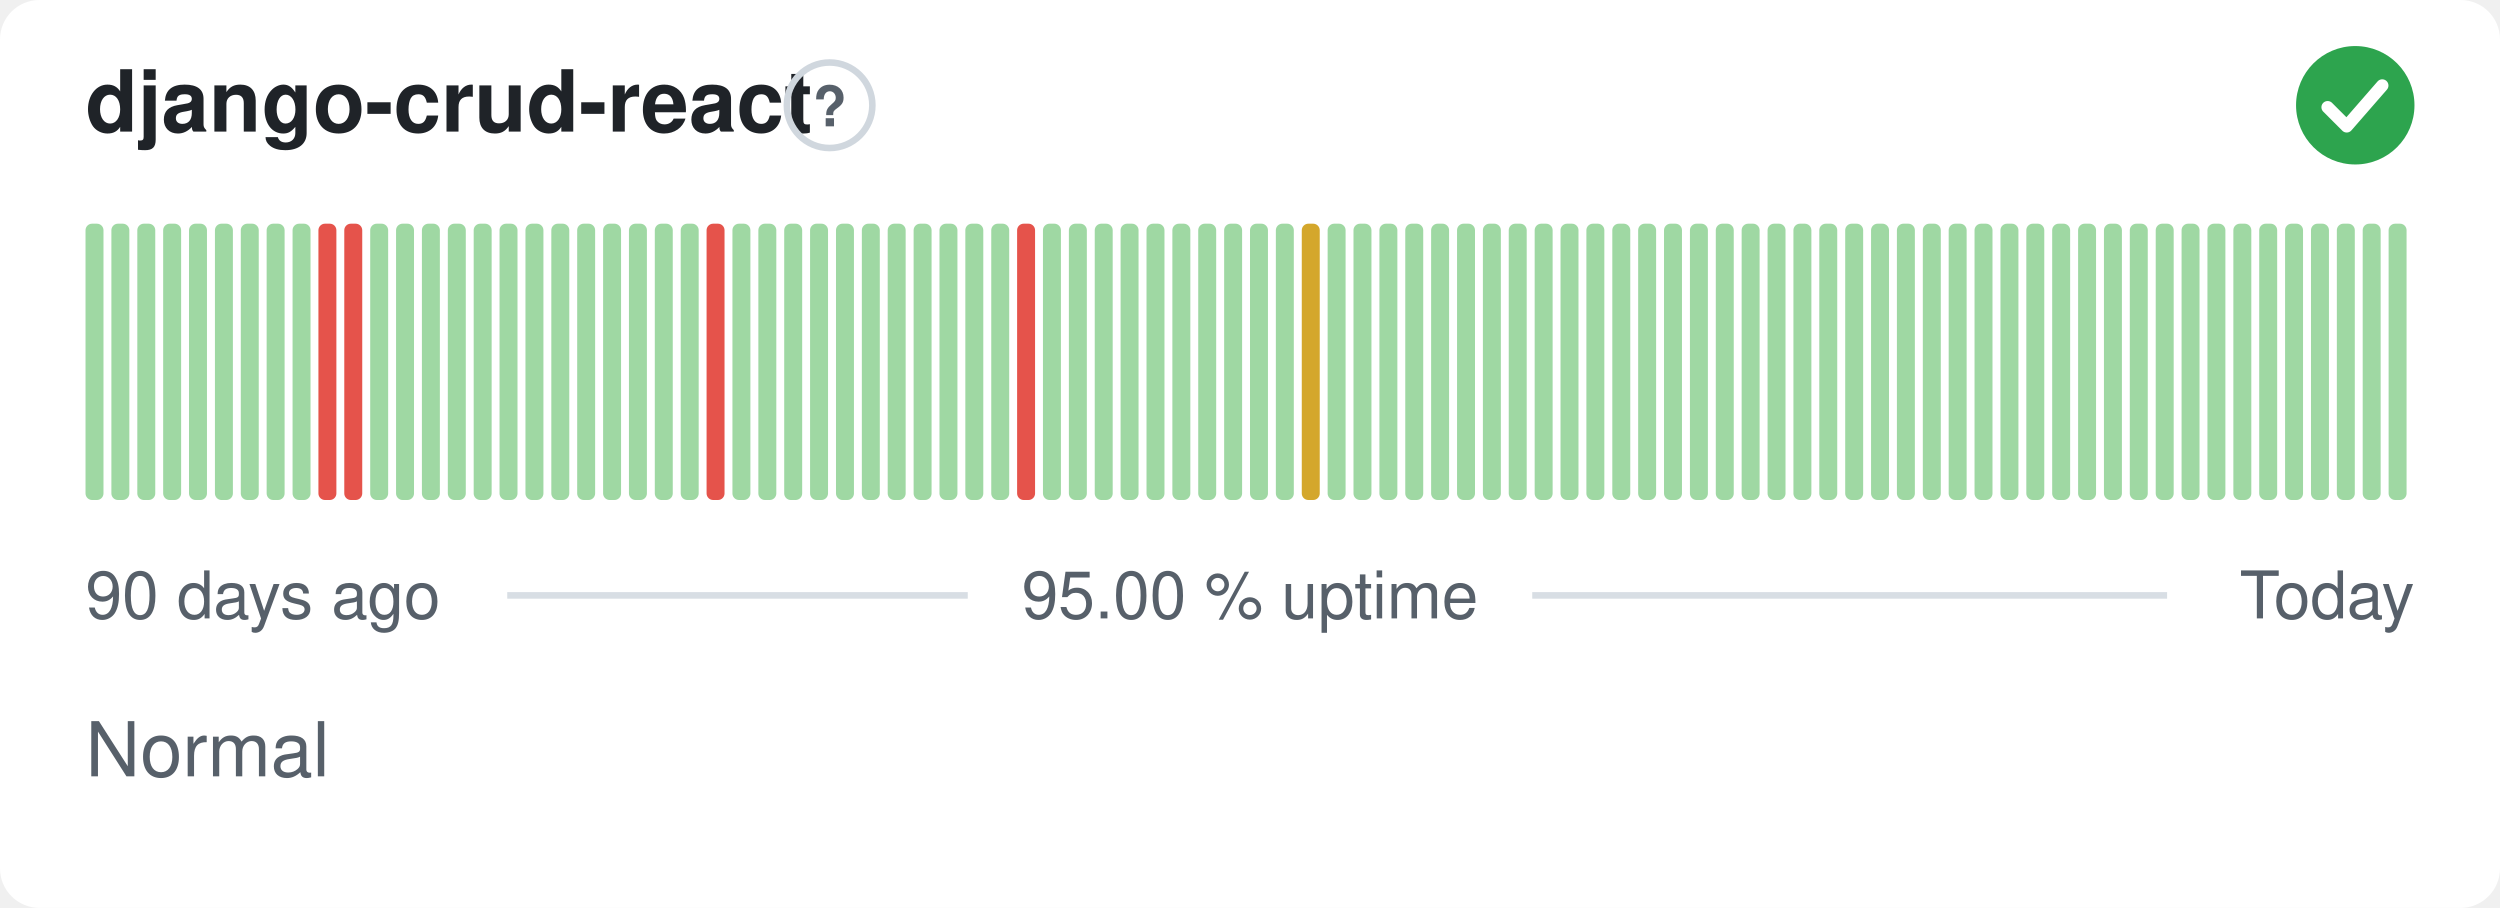
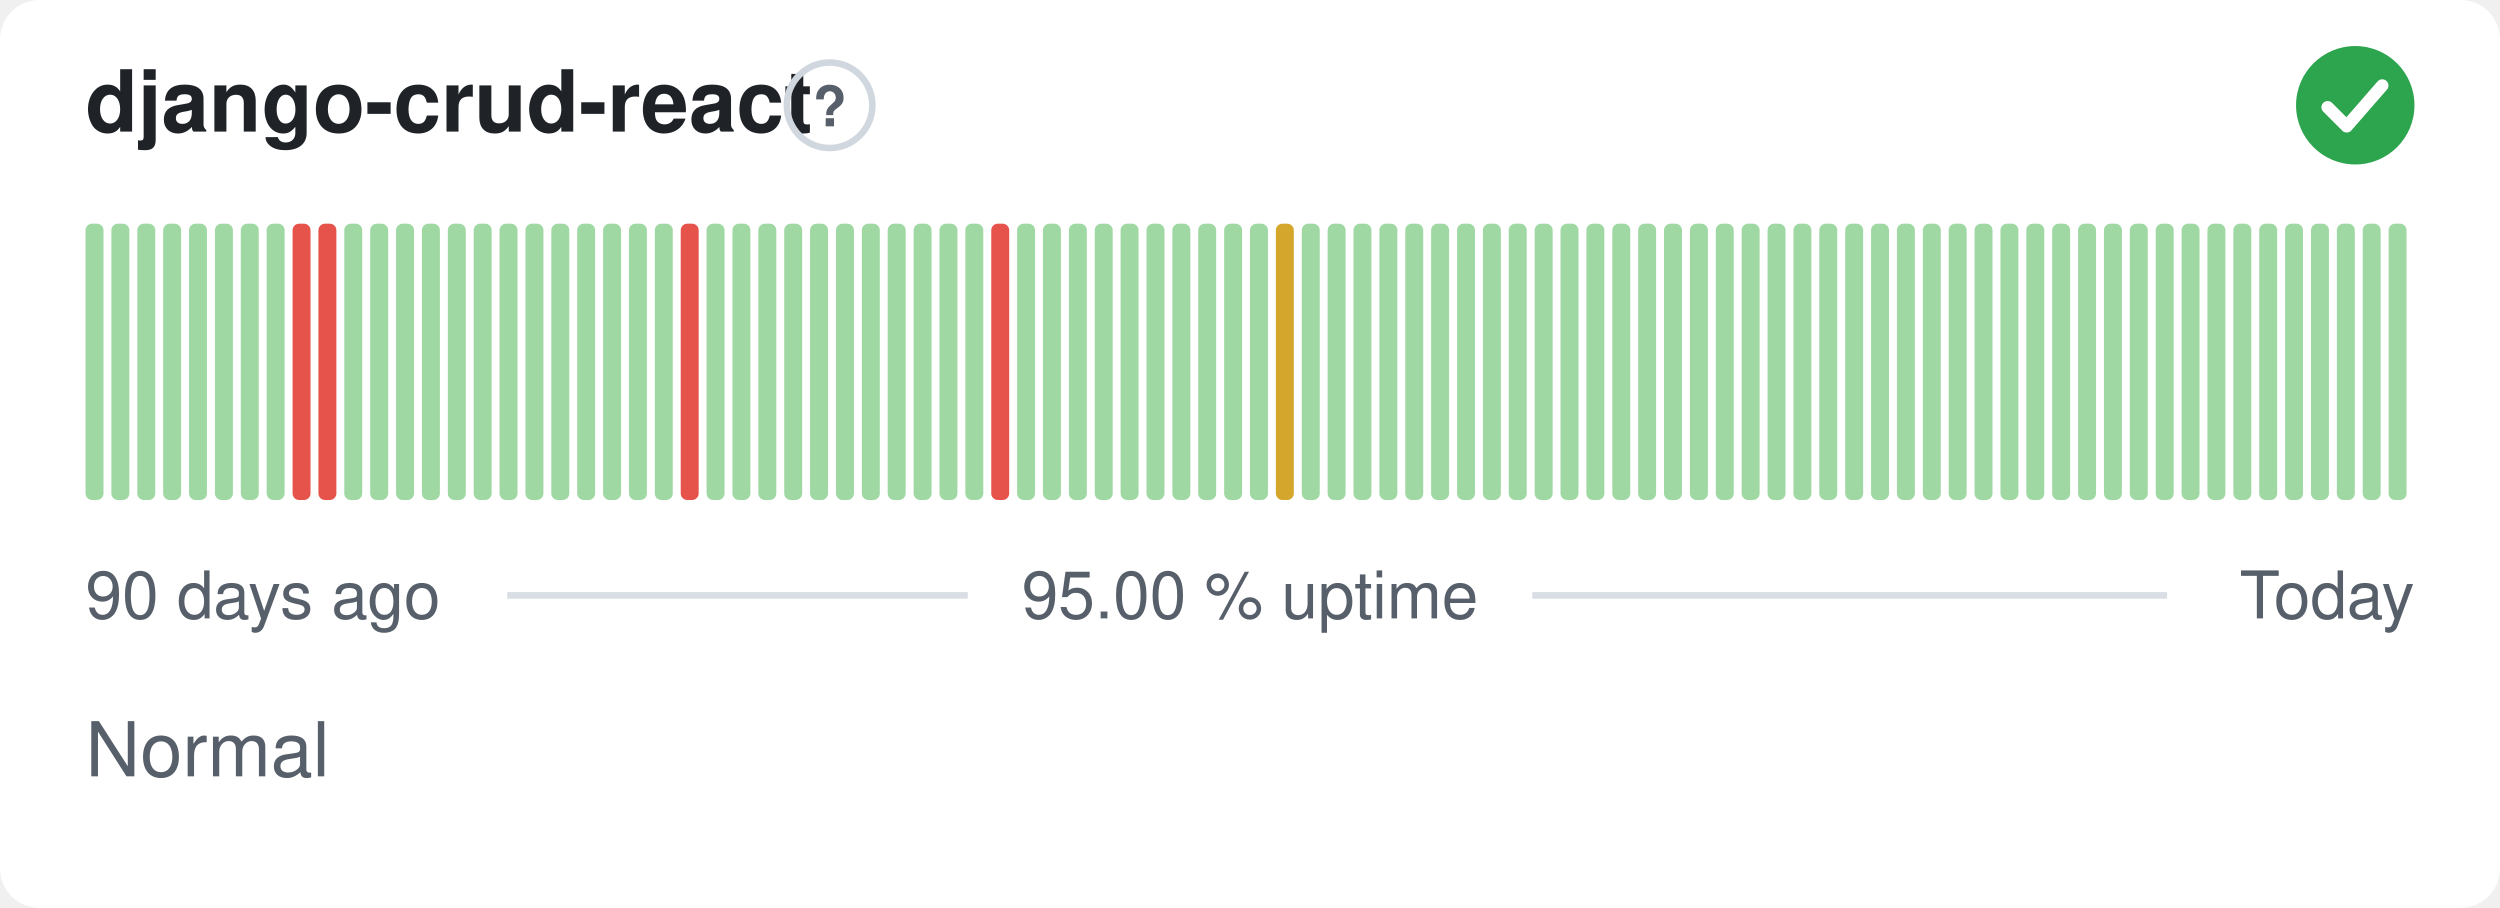
<svg xmlns="http://www.w3.org/2000/svg" width="380" height="138" viewBox="0 0 380 138" role="img" aria-label="django-crud-react: Normal, 95.00 % uptime over the last 90 days" font-family="-apple-system,BlinkMacSystemFont,'Segoe UI',Helvetica,Arial,sans-serif">
  <style>
    @media (prefers-color-scheme: dark) {
      .bg { fill: #0d1117 }
      .title { fill: #e6edf3 }
      .muted { fill: #8b949e }
      .hint { stroke: #30363d }
      .rule { stroke: #30363d }
      .nodata { fill: #21262d }
    }
  </style>
  <rect class="bg" width="380" height="138" rx="6" fill="#ffffff" />
  <text class="title" x="13" y="20" font-size="13" font-weight="600" fill="#1f2328">django-crud-react</text>
  <circle class="hint" cx="126.1" cy="16" r="6.5" fill="none" stroke="#d0d7de" stroke-width="1" />
  <text class="muted" x="126.1" y="19.2" text-anchor="middle" font-size="8.5" font-weight="700" fill="#57606a">?</text>
  <circle cx="358" cy="16" r="9" fill="#2da44e" />
  <path d="M353.80 16.30l2.90 2.90 5.40 -6.20" fill="none" stroke="#fff" stroke-width="1.89" stroke-linecap="round" stroke-linejoin="round" />
  <rect x="13.00" y="34.00" width="2.73" height="42.00" rx="1" fill="#9fd8a3" />
  <rect x="16.93" y="34.00" width="2.73" height="42.00" rx="1" fill="#9fd8a3" />
  <rect x="20.87" y="34.00" width="2.73" height="42.00" rx="1" fill="#9fd8a3" />
  <rect x="24.80" y="34.00" width="2.73" height="42.00" rx="1" fill="#9fd8a3" />
  <rect x="28.73" y="34.00" width="2.73" height="42.00" rx="1" fill="#9fd8a3" />
  <rect x="32.67" y="34.00" width="2.73" height="42.00" rx="1" fill="#9fd8a3" />
  <rect x="36.60" y="34.00" width="2.73" height="42.00" rx="1" fill="#9fd8a3" />
  <rect x="40.53" y="34.00" width="2.73" height="42.00" rx="1" fill="#9fd8a3" />
-   <rect x="44.47" y="34.00" width="2.73" height="42.00" rx="1" fill="#9fd8a3" />
+   <rect x="44.47" y="34.00" width="2.73" height="42.00" rx="1" fill="#e5534b" />
  <rect x="48.40" y="34.00" width="2.73" height="42.00" rx="1" fill="#e5534b" />
-   <rect x="52.33" y="34.00" width="2.73" height="42.00" rx="1" fill="#e5534b" />
+   <rect x="52.33" y="34.00" width="2.73" height="42.00" rx="1" fill="#9fd8a3" />
  <rect x="56.27" y="34.00" width="2.73" height="42.00" rx="1" fill="#9fd8a3" />
  <rect x="60.20" y="34.00" width="2.73" height="42.00" rx="1" fill="#9fd8a3" />
  <rect x="64.13" y="34.00" width="2.73" height="42.00" rx="1" fill="#9fd8a3" />
  <rect x="68.07" y="34.00" width="2.73" height="42.00" rx="1" fill="#9fd8a3" />
  <rect x="72.00" y="34.00" width="2.73" height="42.00" rx="1" fill="#9fd8a3" />
  <rect x="75.93" y="34.00" width="2.73" height="42.00" rx="1" fill="#9fd8a3" />
  <rect x="79.87" y="34.00" width="2.73" height="42.00" rx="1" fill="#9fd8a3" />
  <rect x="83.80" y="34.00" width="2.73" height="42.00" rx="1" fill="#9fd8a3" />
  <rect x="87.73" y="34.00" width="2.73" height="42.00" rx="1" fill="#9fd8a3" />
  <rect x="91.67" y="34.00" width="2.73" height="42.00" rx="1" fill="#9fd8a3" />
  <rect x="95.60" y="34.00" width="2.73" height="42.00" rx="1" fill="#9fd8a3" />
  <rect x="99.53" y="34.00" width="2.73" height="42.00" rx="1" fill="#9fd8a3" />
-   <rect x="103.47" y="34.00" width="2.73" height="42.00" rx="1" fill="#9fd8a3" />
-   <rect x="107.40" y="34.00" width="2.73" height="42.00" rx="1" fill="#e5534b" />
+   <rect x="103.47" y="34.00" width="2.73" height="42.00" rx="1" fill="#e5534b" />
+   <rect x="107.40" y="34.00" width="2.73" height="42.00" rx="1" fill="#9fd8a3" />
  <rect x="111.33" y="34.00" width="2.73" height="42.00" rx="1" fill="#9fd8a3" />
  <rect x="115.27" y="34.00" width="2.73" height="42.00" rx="1" fill="#9fd8a3" />
  <rect x="119.20" y="34.00" width="2.73" height="42.00" rx="1" fill="#9fd8a3" />
  <rect x="123.13" y="34.00" width="2.73" height="42.00" rx="1" fill="#9fd8a3" />
  <rect x="127.07" y="34.00" width="2.73" height="42.00" rx="1" fill="#9fd8a3" />
  <rect x="131.00" y="34.00" width="2.73" height="42.00" rx="1" fill="#9fd8a3" />
  <rect x="134.93" y="34.00" width="2.73" height="42.00" rx="1" fill="#9fd8a3" />
  <rect x="138.87" y="34.00" width="2.73" height="42.00" rx="1" fill="#9fd8a3" />
  <rect x="142.80" y="34.00" width="2.73" height="42.00" rx="1" fill="#9fd8a3" />
  <rect x="146.73" y="34.00" width="2.73" height="42.00" rx="1" fill="#9fd8a3" />
-   <rect x="150.67" y="34.00" width="2.73" height="42.00" rx="1" fill="#9fd8a3" />
-   <rect x="154.60" y="34.00" width="2.73" height="42.00" rx="1" fill="#e5534b" />
+   <rect x="150.67" y="34.00" width="2.73" height="42.00" rx="1" fill="#e5534b" />
+   <rect x="154.60" y="34.00" width="2.73" height="42.00" rx="1" fill="#9fd8a3" />
  <rect x="158.53" y="34.00" width="2.73" height="42.00" rx="1" fill="#9fd8a3" />
  <rect x="162.47" y="34.00" width="2.73" height="42.00" rx="1" fill="#9fd8a3" />
  <rect x="166.40" y="34.00" width="2.73" height="42.00" rx="1" fill="#9fd8a3" />
  <rect x="170.33" y="34.00" width="2.73" height="42.00" rx="1" fill="#9fd8a3" />
  <rect x="174.27" y="34.00" width="2.73" height="42.00" rx="1" fill="#9fd8a3" />
  <rect x="178.20" y="34.00" width="2.73" height="42.00" rx="1" fill="#9fd8a3" />
  <rect x="182.13" y="34.00" width="2.73" height="42.00" rx="1" fill="#9fd8a3" />
  <rect x="186.07" y="34.00" width="2.73" height="42.00" rx="1" fill="#9fd8a3" />
  <rect x="190.00" y="34.00" width="2.73" height="42.00" rx="1" fill="#9fd8a3" />
-   <rect x="193.93" y="34.00" width="2.73" height="42.00" rx="1" fill="#9fd8a3" />
-   <rect x="197.87" y="34.00" width="2.73" height="42.00" rx="1" fill="#d4a72c" />
+   <rect x="193.93" y="34.00" width="2.73" height="42.00" rx="1" fill="#d4a72c" />
+   <rect x="197.87" y="34.00" width="2.73" height="42.00" rx="1" fill="#9fd8a3" />
  <rect x="201.80" y="34.00" width="2.73" height="42.00" rx="1" fill="#9fd8a3" />
  <rect x="205.73" y="34.00" width="2.73" height="42.00" rx="1" fill="#9fd8a3" />
  <rect x="209.67" y="34.00" width="2.73" height="42.00" rx="1" fill="#9fd8a3" />
  <rect x="213.60" y="34.00" width="2.73" height="42.00" rx="1" fill="#9fd8a3" />
  <rect x="217.53" y="34.00" width="2.73" height="42.00" rx="1" fill="#9fd8a3" />
  <rect x="221.47" y="34.00" width="2.73" height="42.00" rx="1" fill="#9fd8a3" />
  <rect x="225.40" y="34.00" width="2.73" height="42.00" rx="1" fill="#9fd8a3" />
  <rect x="229.33" y="34.00" width="2.73" height="42.00" rx="1" fill="#9fd8a3" />
  <rect x="233.27" y="34.00" width="2.73" height="42.00" rx="1" fill="#9fd8a3" />
  <rect x="237.20" y="34.00" width="2.73" height="42.00" rx="1" fill="#9fd8a3" />
  <rect x="241.13" y="34.00" width="2.73" height="42.00" rx="1" fill="#9fd8a3" />
  <rect x="245.07" y="34.00" width="2.73" height="42.00" rx="1" fill="#9fd8a3" />
  <rect x="249.00" y="34.00" width="2.73" height="42.00" rx="1" fill="#9fd8a3" />
  <rect x="252.93" y="34.00" width="2.73" height="42.00" rx="1" fill="#9fd8a3" />
  <rect x="256.87" y="34.00" width="2.73" height="42.00" rx="1" fill="#9fd8a3" />
  <rect x="260.80" y="34.00" width="2.73" height="42.00" rx="1" fill="#9fd8a3" />
  <rect x="264.73" y="34.00" width="2.73" height="42.00" rx="1" fill="#9fd8a3" />
  <rect x="268.67" y="34.00" width="2.73" height="42.00" rx="1" fill="#9fd8a3" />
  <rect x="272.60" y="34.00" width="2.73" height="42.00" rx="1" fill="#9fd8a3" />
  <rect x="276.53" y="34.00" width="2.73" height="42.00" rx="1" fill="#9fd8a3" />
  <rect x="280.47" y="34.00" width="2.73" height="42.00" rx="1" fill="#9fd8a3" />
  <rect x="284.40" y="34.00" width="2.73" height="42.00" rx="1" fill="#9fd8a3" />
  <rect x="288.33" y="34.00" width="2.73" height="42.00" rx="1" fill="#9fd8a3" />
  <rect x="292.27" y="34.00" width="2.73" height="42.00" rx="1" fill="#9fd8a3" />
  <rect x="296.20" y="34.00" width="2.73" height="42.00" rx="1" fill="#9fd8a3" />
  <rect x="300.13" y="34.00" width="2.73" height="42.00" rx="1" fill="#9fd8a3" />
  <rect x="304.07" y="34.00" width="2.73" height="42.00" rx="1" fill="#9fd8a3" />
  <rect x="308.00" y="34.00" width="2.73" height="42.00" rx="1" fill="#9fd8a3" />
  <rect x="311.93" y="34.00" width="2.73" height="42.00" rx="1" fill="#9fd8a3" />
  <rect x="315.87" y="34.00" width="2.73" height="42.00" rx="1" fill="#9fd8a3" />
  <rect x="319.80" y="34.00" width="2.73" height="42.00" rx="1" fill="#9fd8a3" />
  <rect x="323.73" y="34.00" width="2.73" height="42.00" rx="1" fill="#9fd8a3" />
  <rect x="327.67" y="34.00" width="2.73" height="42.00" rx="1" fill="#9fd8a3" />
  <rect x="331.60" y="34.00" width="2.73" height="42.00" rx="1" fill="#9fd8a3" />
  <rect x="335.53" y="34.00" width="2.73" height="42.00" rx="1" fill="#9fd8a3" />
  <rect x="339.47" y="34.00" width="2.73" height="42.00" rx="1" fill="#9fd8a3" />
  <rect x="343.40" y="34.00" width="2.73" height="42.00" rx="1" fill="#9fd8a3" />
  <rect x="347.33" y="34.00" width="2.73" height="42.00" rx="1" fill="#9fd8a3" />
  <rect x="351.27" y="34.00" width="2.73" height="42.00" rx="1" fill="#9fd8a3" />
  <rect x="355.20" y="34.00" width="2.73" height="42.00" rx="1" fill="#9fd8a3" />
  <rect x="359.13" y="34.00" width="2.73" height="42.00" rx="1" fill="#9fd8a3" />
  <rect x="363.07" y="34.00" width="2.73" height="42.00" rx="1" fill="#9fd8a3" />
  <text class="muted" x="13" y="94" font-size="10" fill="#57606a">90 days ago</text>
  <text class="muted" x="190" y="94" text-anchor="middle" font-size="10" fill="#57606a">95.00 % uptime</text>
  <text class="muted" x="367" y="94" text-anchor="end" font-size="10" fill="#57606a">Today</text>
  <line class="rule" x1="77.1" y1="90.5" x2="147.1" y2="90.5" stroke="#d8dee4" stroke-width="1" />
  <line class="rule" x1="232.9" y1="90.5" x2="329.4" y2="90.5" stroke="#d8dee4" stroke-width="1" />
  <text class="muted" x="13" y="118" font-size="11.5" fill="#57606a">Normal</text>
</svg>
